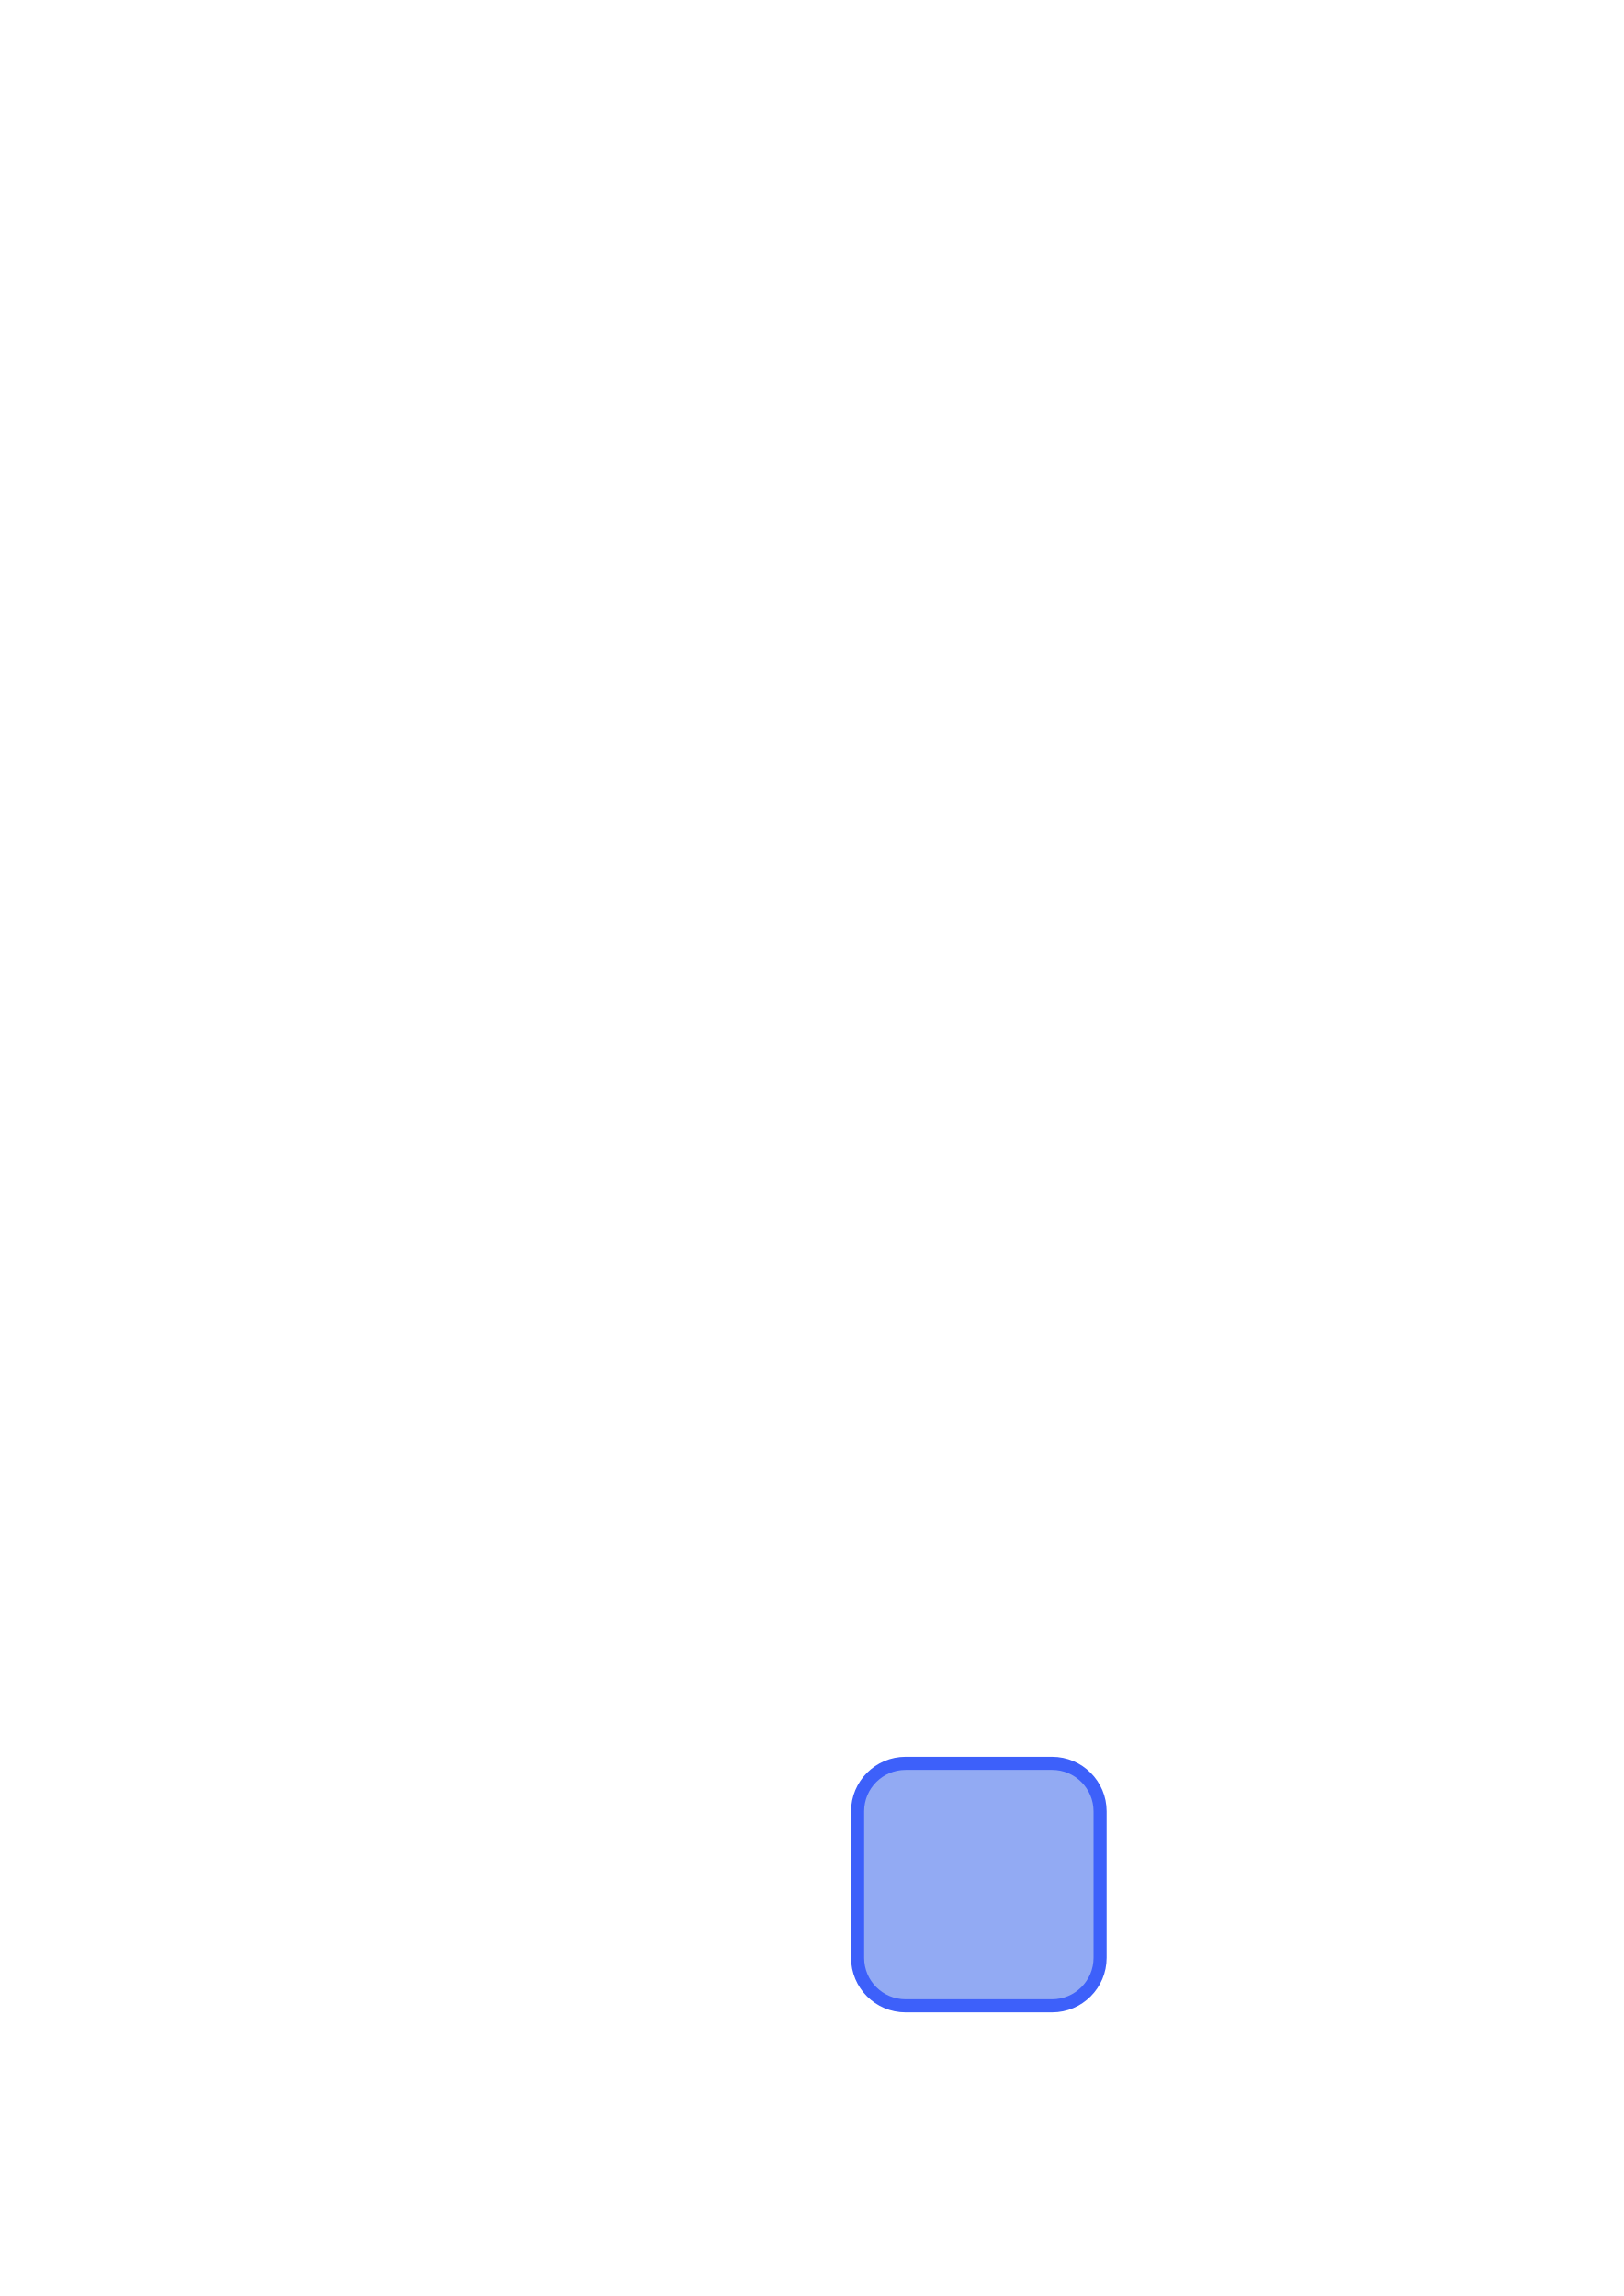
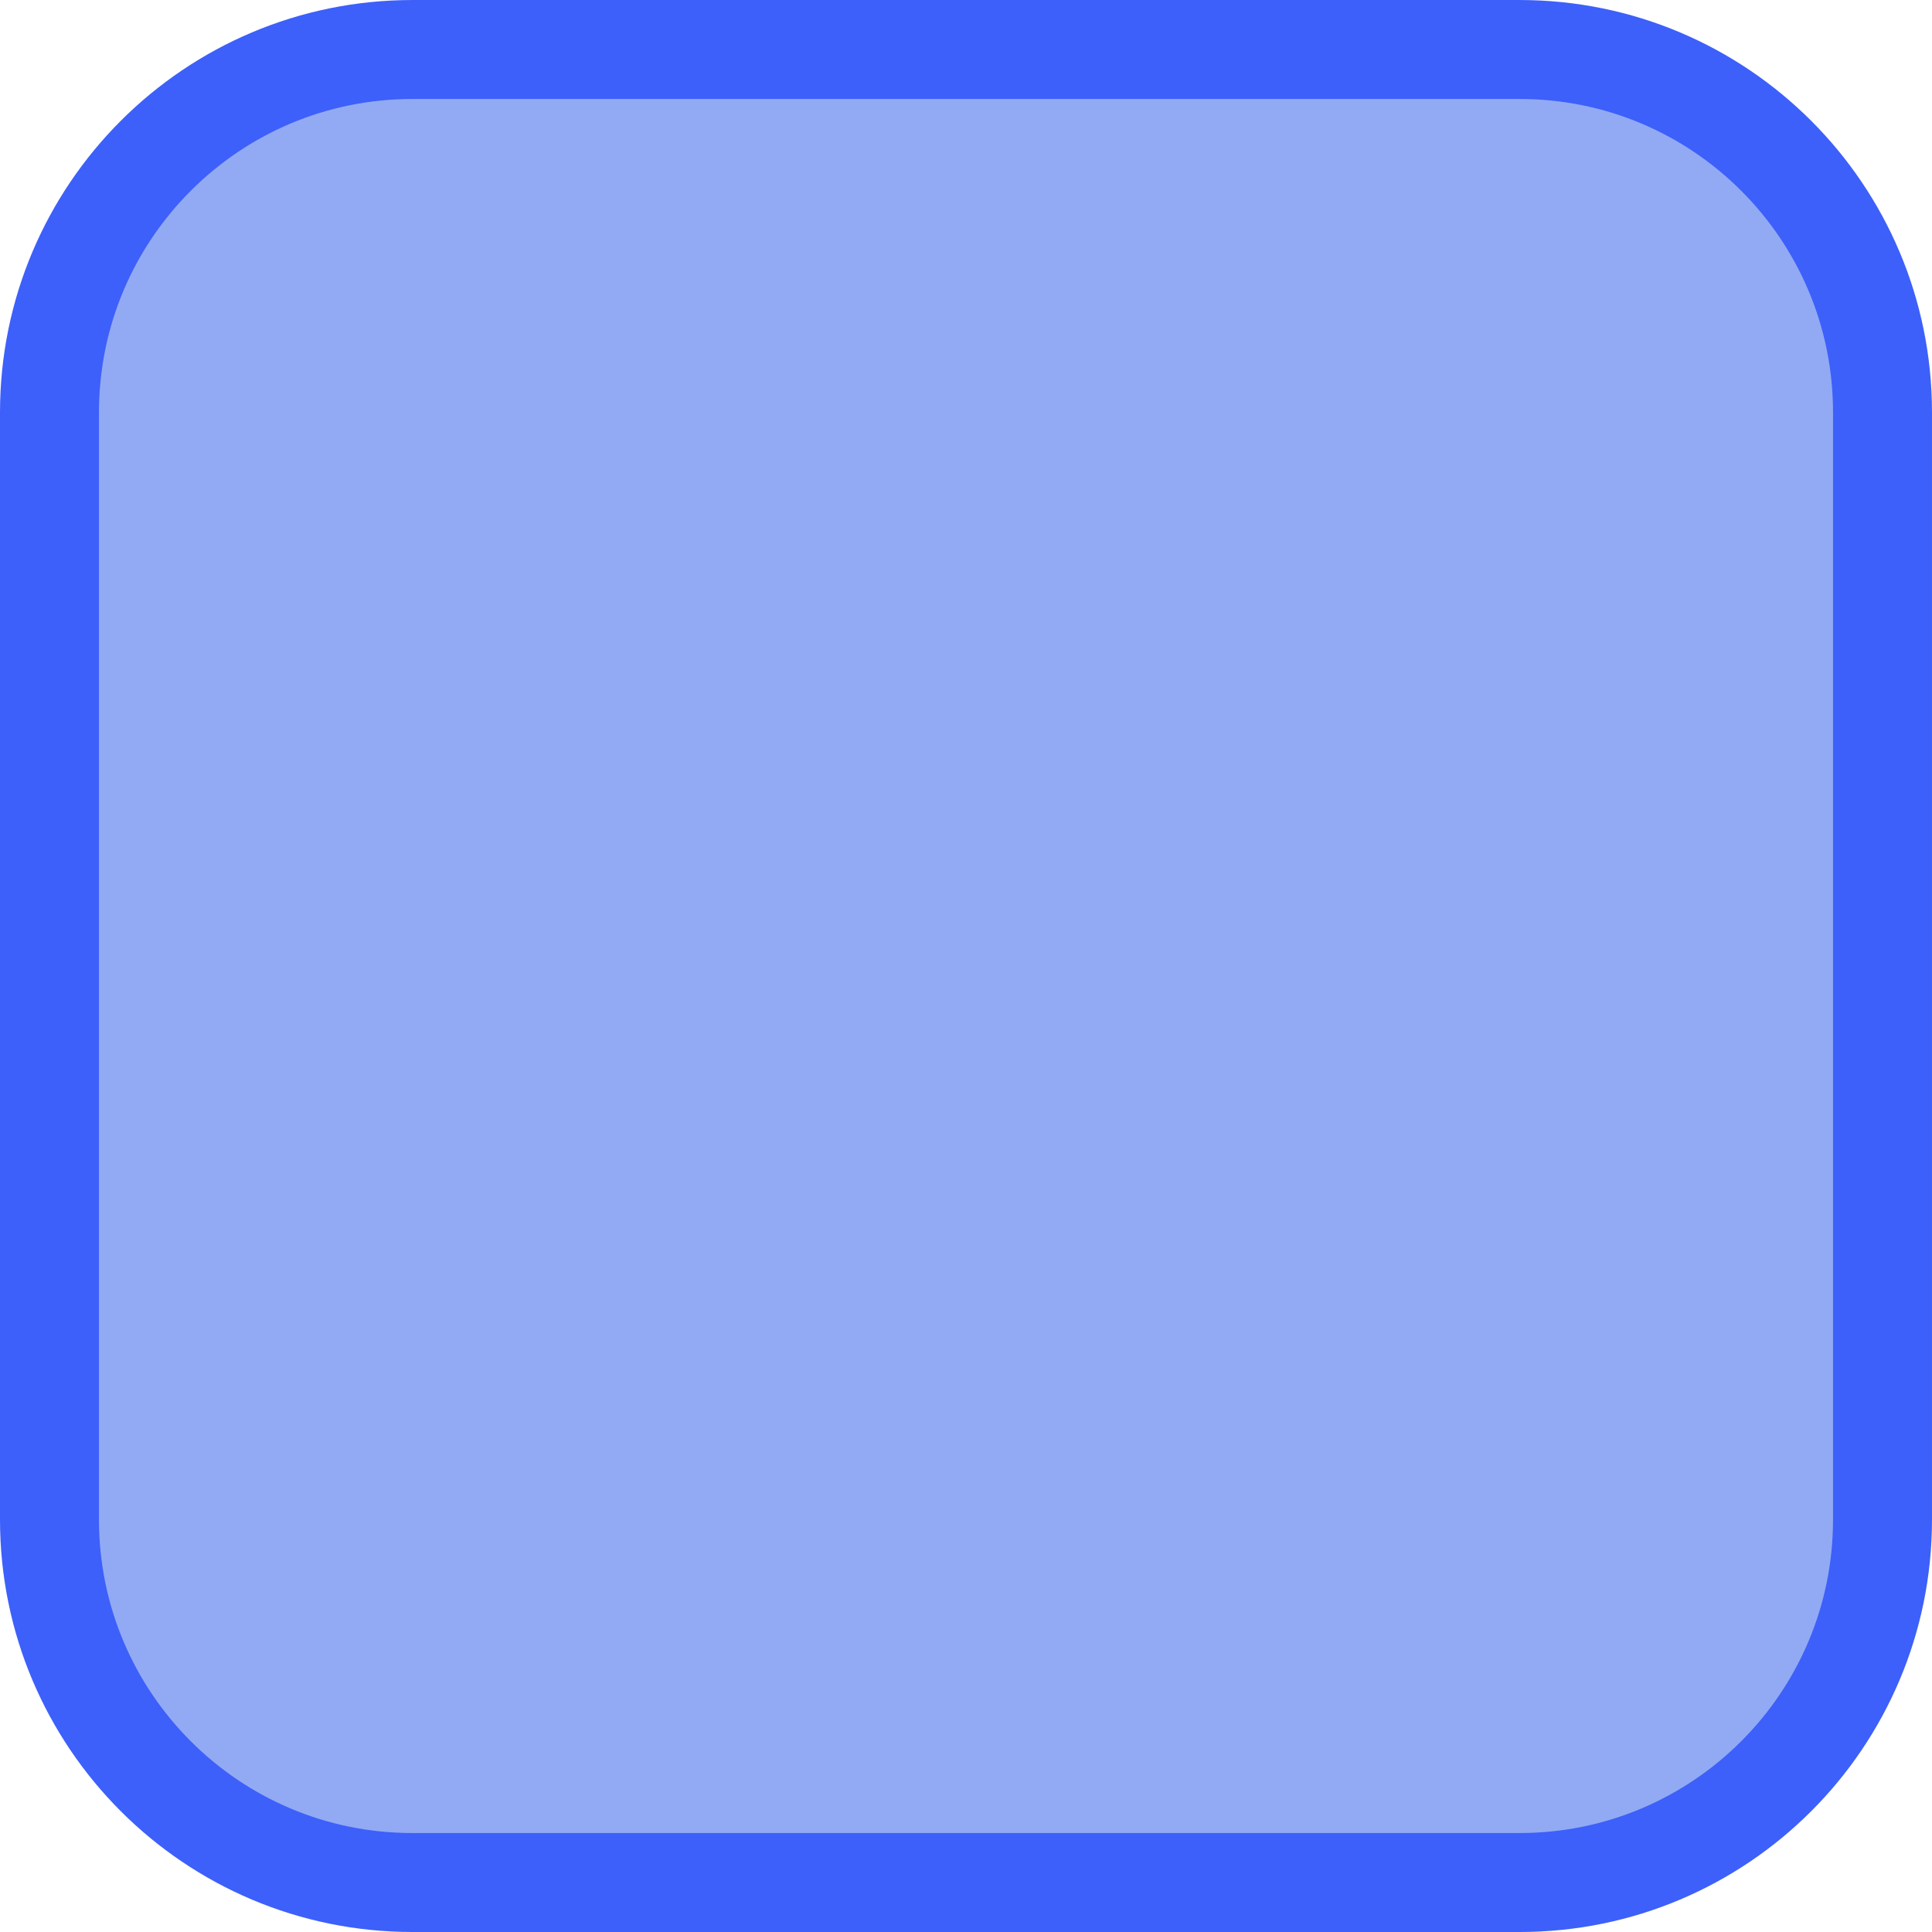
- <svg xmlns="http://www.w3.org/2000/svg" width="744.094" height="1052.362" id="svg3819" version="1.1">
+ <svg xmlns="http://www.w3.org/2000/svg" width="117.12" height="117.12" id="svg3819" version="1.1">
  <defs id="defs3821">
    </defs>
-   <g id="layer1">
+   <g id="layer1" transform="translate(-390.0113,-805.2306)">
    <rect id="rect8666" x="393.011" y="808.231" width="111.12" height="111.12" ry="22" rx="22" style="fill:#92aaf3;fill-opacity:1;stroke:#3d60fa;stroke-width:6;stroke-linejoin:round;stroke-miterlimit:4;stroke-opacity:1;stroke-dasharray:none" />
  </g>
</svg>
